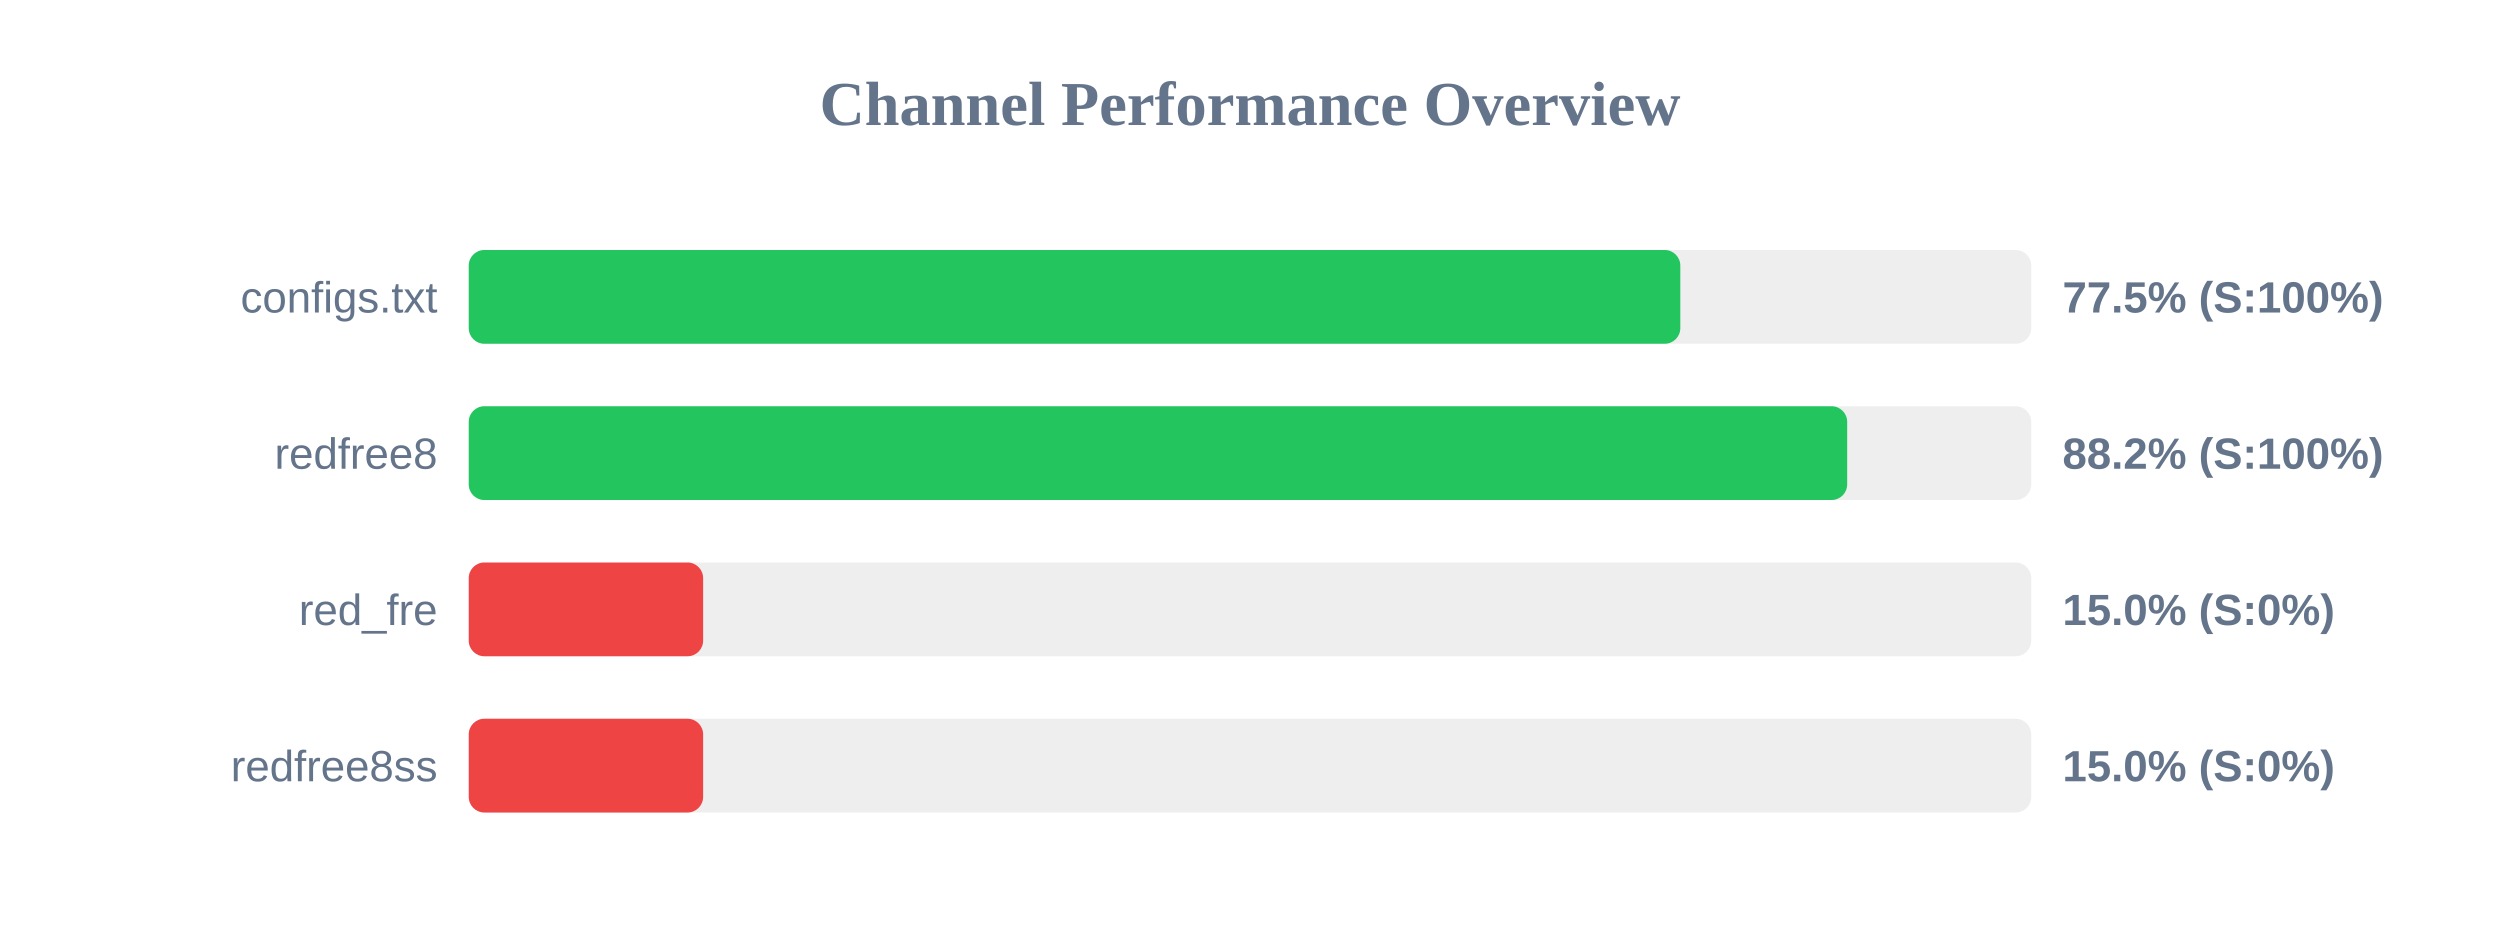
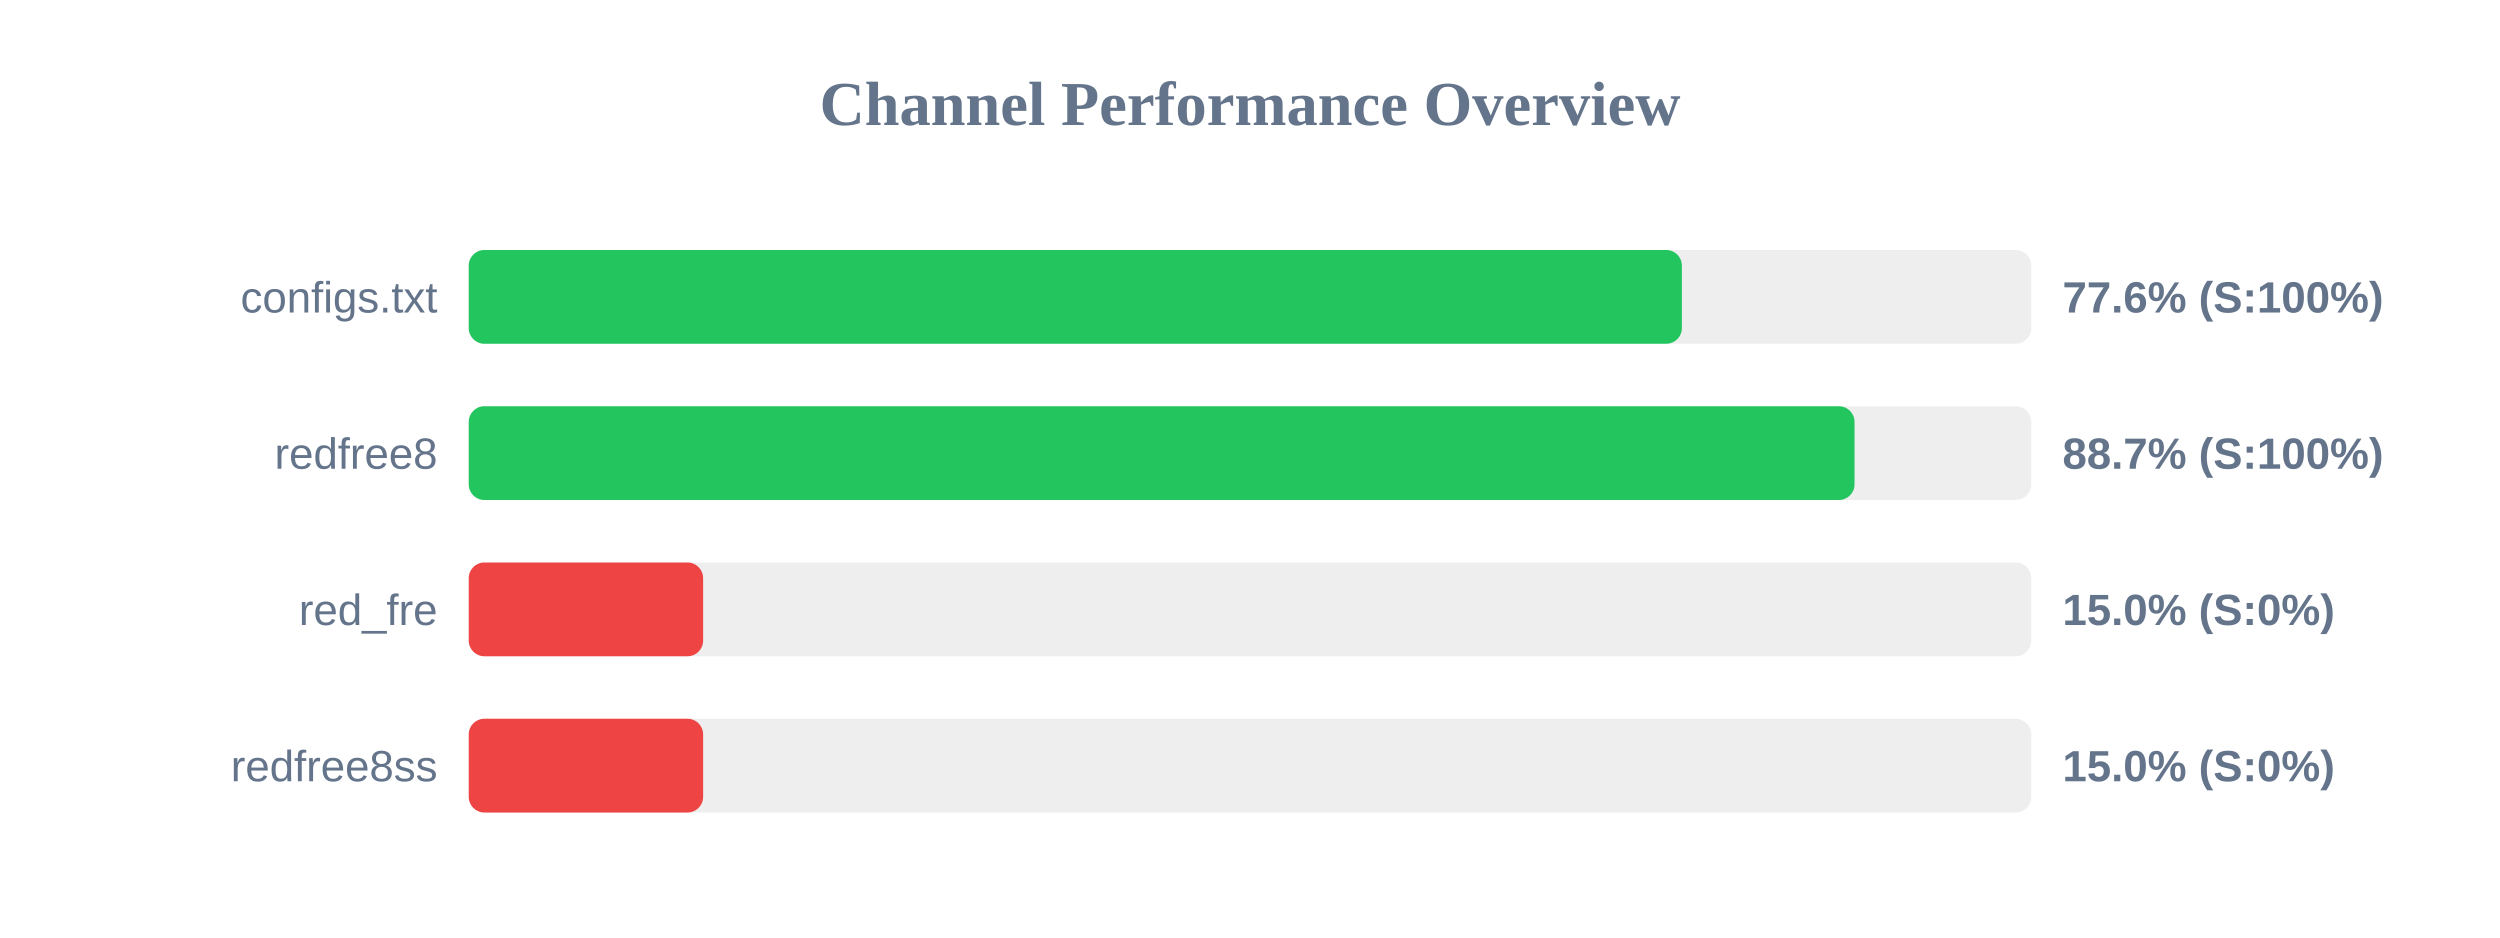
<svg xmlns="http://www.w3.org/2000/svg" width="800" height="300" version="1.1">
  <style>
        .row { font: 14px Arial; fill: #64748b; }
        .score { font: bold 14px Arial; fill: #64748b; }
    </style>
  <text x="400" y="40" text-anchor="middle" font-size="20px" font-weight="bold" fill="#64748b">Channel Performance Overview</text>
  <rect x="150" y="80" width="500" height="30" fill="#eee" rx="5" />
-   <rect x="150" y="80" width="387.7" height="30" fill="#22c55e" rx="5" />
+   <rect x="150" y="80" width="388.2" height="30" fill="#22c55e" rx="5" />
  <text x="140" y="100" text-anchor="end" class="row">configs.txt</text>
-   <text x="660" y="100" text-anchor="start" class="score">77.5% (S:100%)</text>
+   <text x="660" y="100" text-anchor="start" class="score">77.6% (S:100%)</text>
  <rect x="150" y="130" width="500" height="30" fill="#eee" rx="5" />
-   <rect x="150" y="130" width="441.1" height="30" fill="#22c55e" rx="5" />
+   <rect x="150" y="130" width="443.45" height="30" fill="#22c55e" rx="5" />
  <text x="140" y="150" text-anchor="end" class="row">redfree8</text>
-   <text x="660" y="150" text-anchor="start" class="score">88.2% (S:100%)</text>
+   <text x="660" y="150" text-anchor="start" class="score">88.7% (S:100%)</text>
  <rect x="150" y="180" width="500" height="30" fill="#eee" rx="5" />
  <rect x="150" y="180" width="75.0" height="30" fill="#ef4444" rx="5" />
  <text x="140" y="200" text-anchor="end" class="row">red_fre</text>
  <text x="660" y="200" text-anchor="start" class="score">15.0% (S:0%)</text>
  <rect x="150" y="230" width="500" height="30" fill="#eee" rx="5" />
  <rect x="150" y="230" width="75.0" height="30" fill="#ef4444" rx="5" />
  <text x="140" y="250" text-anchor="end" class="row">redfree8ss</text>
  <text x="660" y="250" text-anchor="start" class="score">15.0% (S:0%)</text>
</svg>
